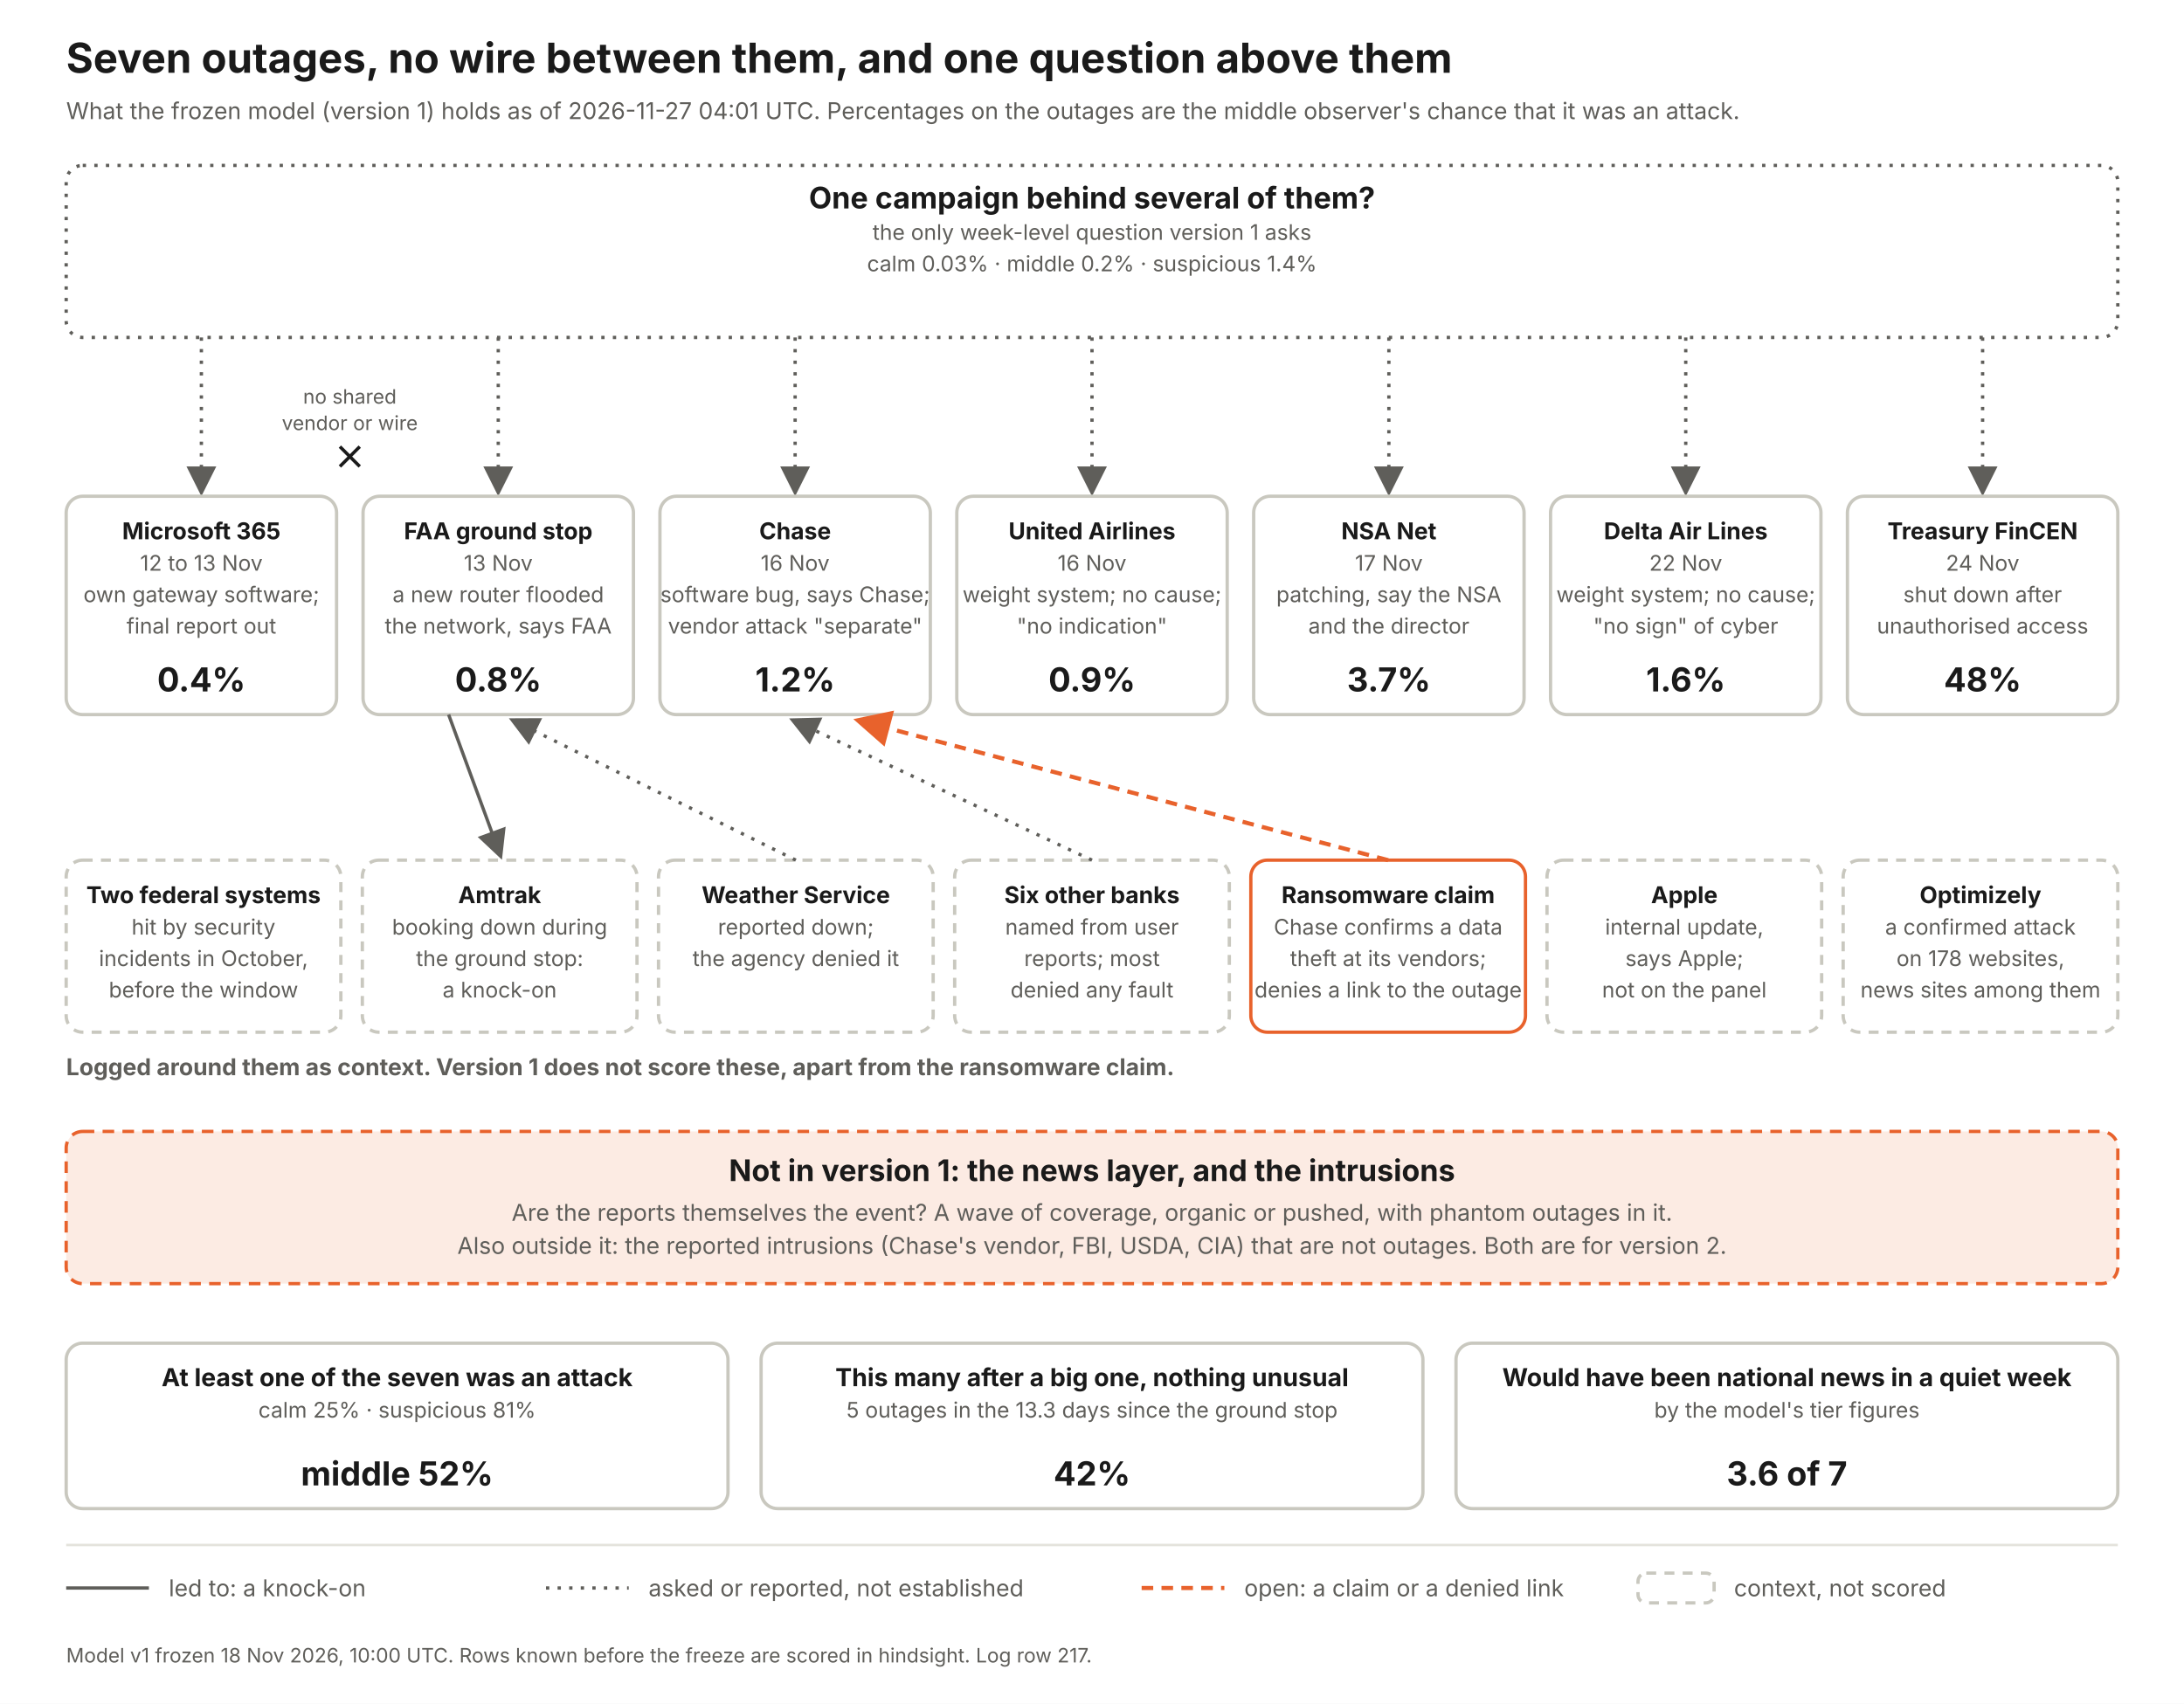
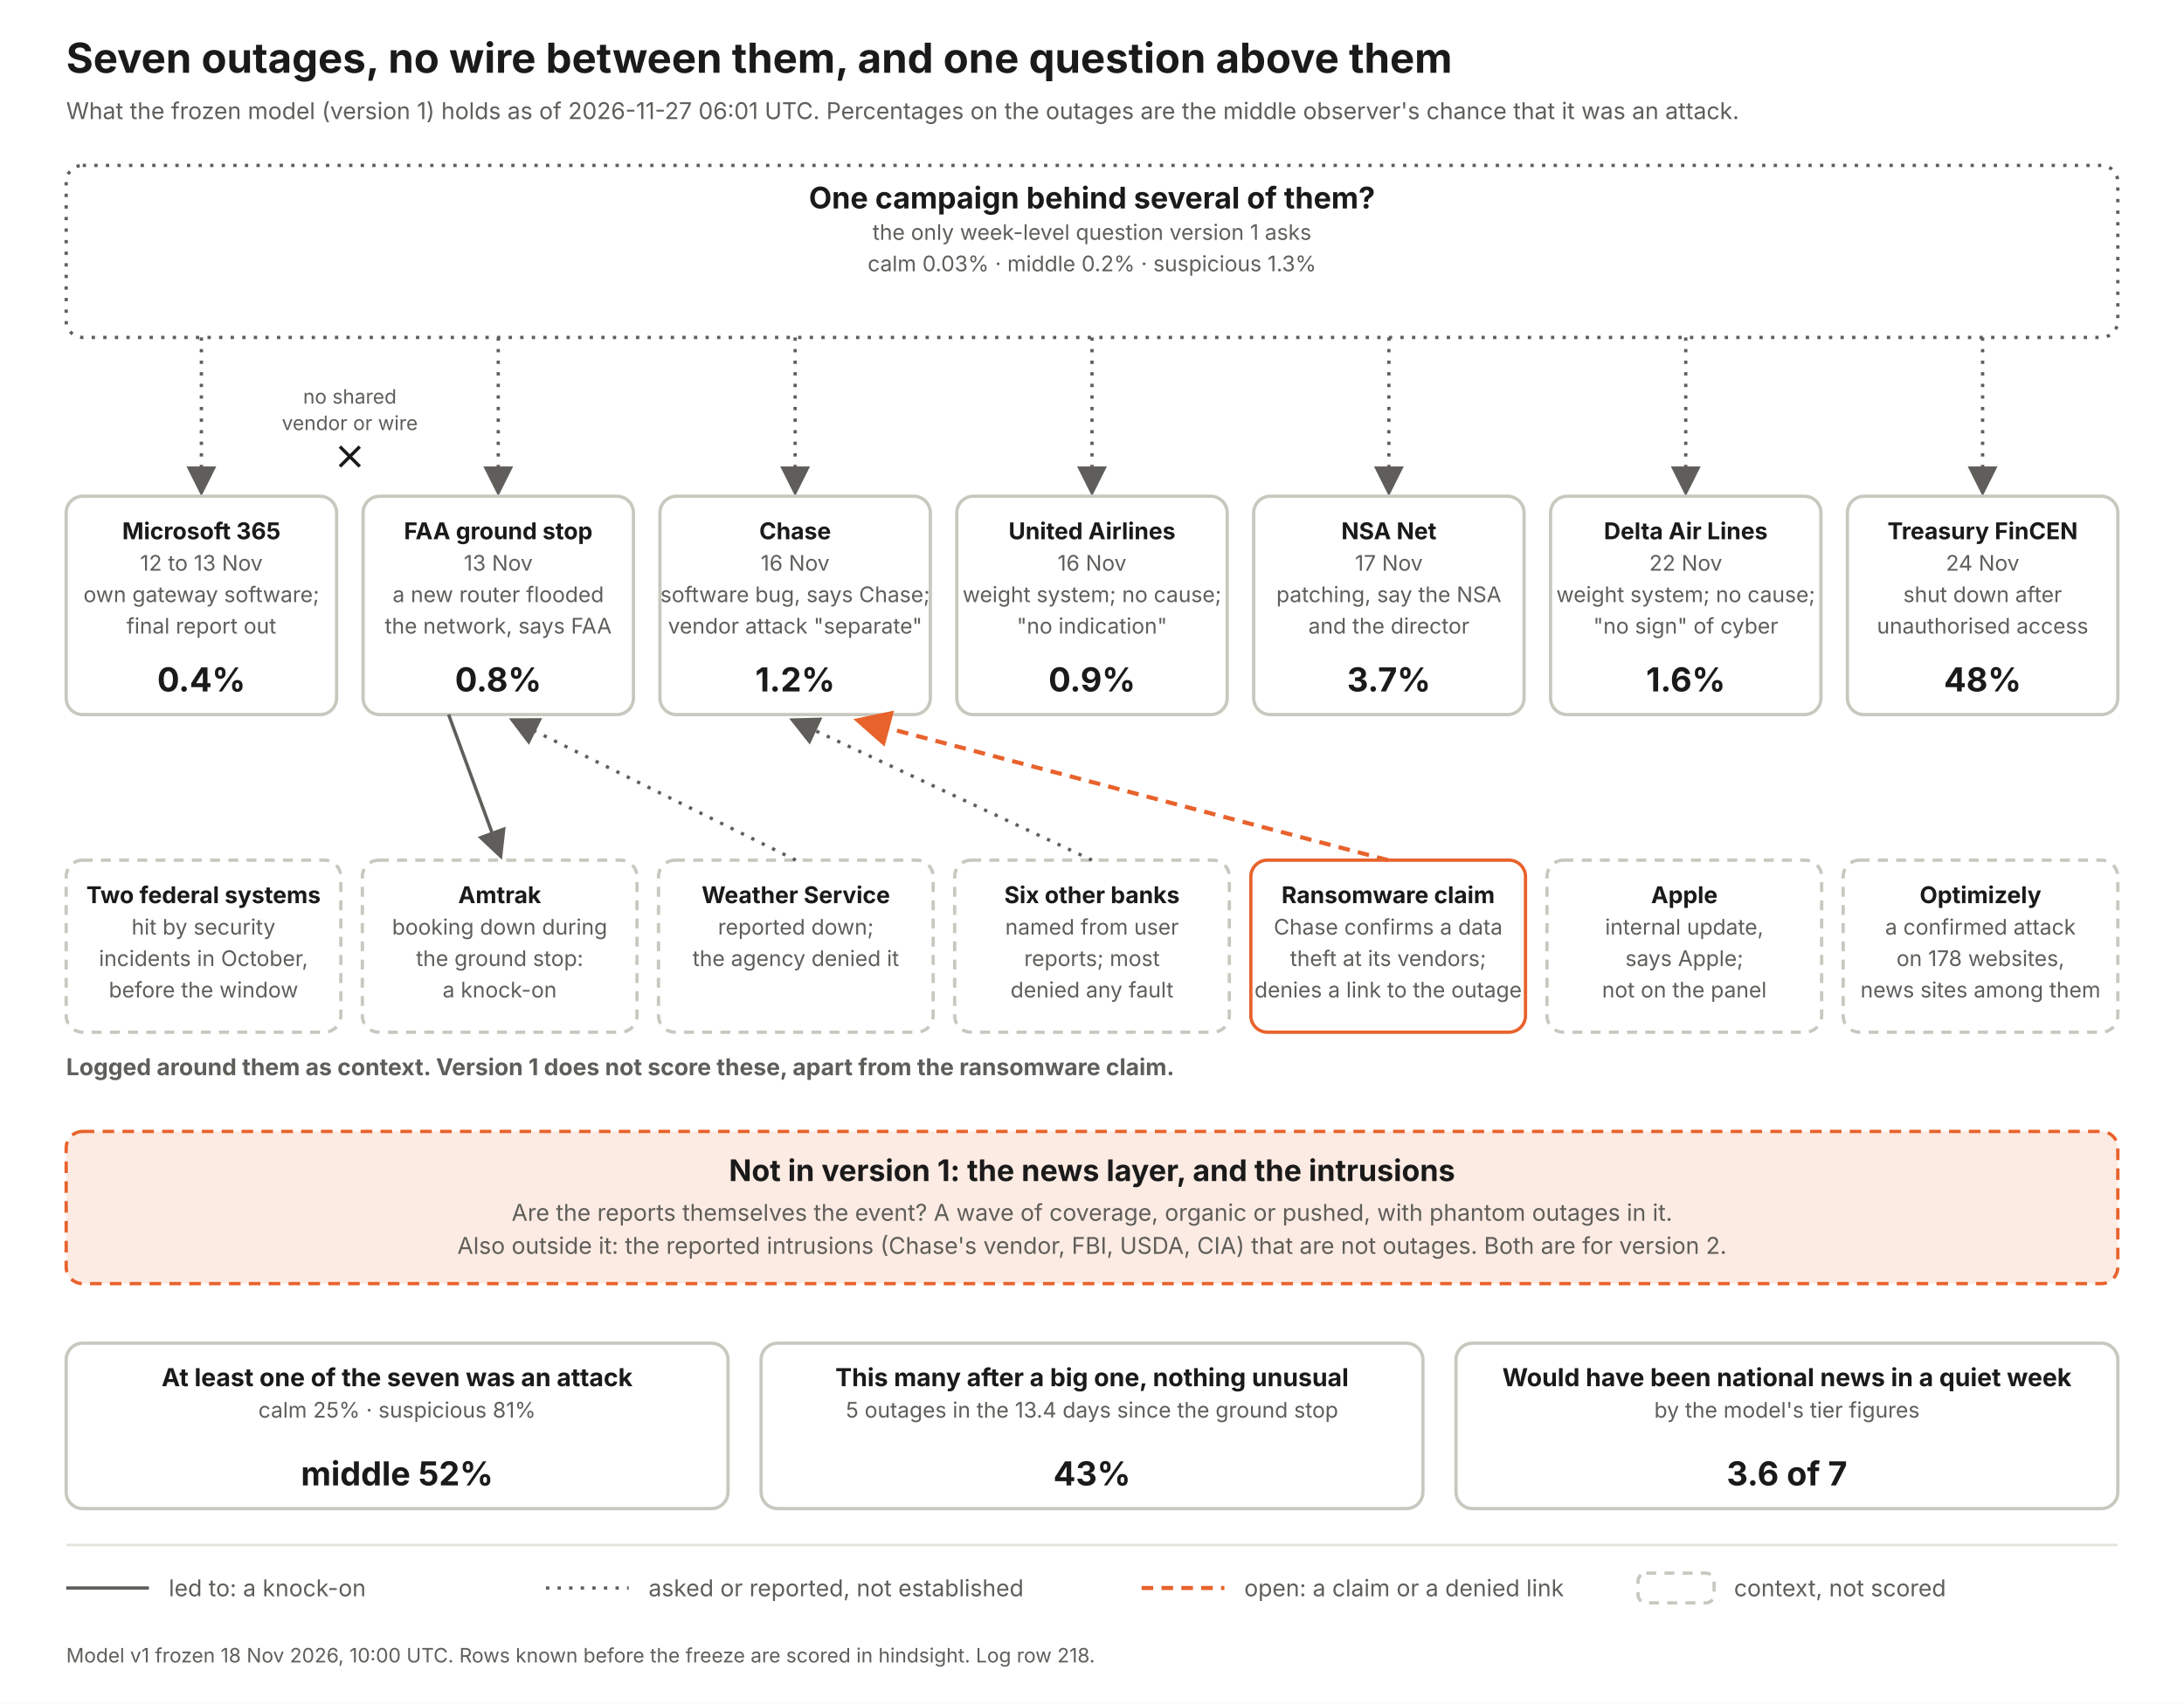
<svg xmlns="http://www.w3.org/2000/svg" width="1320" height="1030" viewBox="0 0 1320 1030" font-family="Inter, Helvetica Neue, Arial, sans-serif">
  <defs>
    <marker id="a" markerWidth="9" markerHeight="9" refX="7" refY="4.5" orient="auto">
      <path d="M0 0 L9 4.5 L0 9 z" fill="#5f5e5a" />
    </marker>
    <marker id="ao" markerWidth="9" markerHeight="9" refX="7" refY="4.5" orient="auto">
      <path d="M0 0 L9 4.5 L0 9 z" fill="#e8622c" />
    </marker>
  </defs>
  <rect width="1320" height="1030" fill="#fff" />
  <text x="40" y="44" font-size="25" font-weight="700" fill="#1a1a1a" text-anchor="start">Seven outages, no wire between them, and one question above them</text>
-   <text x="40" y="72" font-size="14" font-weight="400" fill="#5f5e5a" text-anchor="start">What the frozen model (version 1) holds as of 2026-11-27 04:01 UTC. Percentages on the outages are the middle observer's chance that it was an attack.</text>
+   <text x="40" y="72" font-size="14" font-weight="400" fill="#5f5e5a" text-anchor="start">What the frozen model (version 1) holds as of 2026-11-27 06:01 UTC. Percentages on the outages are the middle observer's chance that it was an attack.</text>
  <rect x="40" y="100" width="1240" height="104" rx="10" fill="#fff" stroke="#5f5e5a" stroke-width="2" stroke-dasharray="2 5" />
  <text x="660.0" y="126" font-size="18" font-weight="700" fill="#1a1a1a" text-anchor="middle">One campaign behind several of them?</text>
  <text x="660.0" y="145" font-size="13" font-weight="400" fill="#5f5e5a" text-anchor="middle">the only week-level question version 1 asks</text>
-   <text x="660.0" y="164" font-size="13" font-weight="400" fill="#5f5e5a" text-anchor="middle">calm 0.03%   ·   middle 0.2%   ·   suspicious 1.4%</text>
+   <text x="660.0" y="164" font-size="13" font-weight="400" fill="#5f5e5a" text-anchor="middle">calm 0.03%   ·   middle 0.2%   ·   suspicious 1.3%</text>
  <line x1="121.714" y1="204" x2="121.714" y2="296" stroke="#5f5e5a" stroke-width="2" stroke-dasharray="2 5" marker-end="url(#a)" />
  <rect x="40.0" y="300" width="163.429" height="132" rx="10" fill="#fff" stroke="#c9c8bf" stroke-width="2" />
  <text x="121.714" y="326" font-size="14" font-weight="700" fill="#1a1a1a" text-anchor="middle">Microsoft 365</text>
  <text x="121.714" y="345" font-size="13" font-weight="400" fill="#5f5e5a" text-anchor="middle">12 to 13 Nov</text>
  <text x="121.714" y="364" font-size="13" font-weight="400" fill="#5f5e5a" text-anchor="middle">own gateway software;</text>
  <text x="121.714" y="383" font-size="13" font-weight="400" fill="#5f5e5a" text-anchor="middle">final report out</text>
  <text x="121.714" y="418" font-size="20" font-weight="700" fill="#1a1a1a" text-anchor="middle">0.4%</text>
  <line x1="301.143" y1="204" x2="301.143" y2="296" stroke="#5f5e5a" stroke-width="2" stroke-dasharray="2 5" marker-end="url(#a)" />
  <rect x="219.429" y="300" width="163.429" height="132" rx="10" fill="#fff" stroke="#c9c8bf" stroke-width="2" />
  <text x="301.143" y="326" font-size="14" font-weight="700" fill="#1a1a1a" text-anchor="middle">FAA ground stop</text>
  <text x="301.143" y="345" font-size="13" font-weight="400" fill="#5f5e5a" text-anchor="middle">13 Nov</text>
  <text x="301.143" y="364" font-size="13" font-weight="400" fill="#5f5e5a" text-anchor="middle">a new router flooded</text>
  <text x="301.143" y="383" font-size="13" font-weight="400" fill="#5f5e5a" text-anchor="middle">the network, says FAA</text>
  <text x="301.143" y="418" font-size="20" font-weight="700" fill="#1a1a1a" text-anchor="middle">0.8%</text>
  <line x1="480.571" y1="204" x2="480.571" y2="296" stroke="#5f5e5a" stroke-width="2" stroke-dasharray="2 5" marker-end="url(#a)" />
  <rect x="398.857" y="300" width="163.429" height="132" rx="10" fill="#fff" stroke="#c9c8bf" stroke-width="2" />
  <text x="480.571" y="326" font-size="14" font-weight="700" fill="#1a1a1a" text-anchor="middle">Chase</text>
  <text x="480.571" y="345" font-size="13" font-weight="400" fill="#5f5e5a" text-anchor="middle">16 Nov</text>
  <text x="480.571" y="364" font-size="13" font-weight="400" fill="#5f5e5a" text-anchor="middle">software bug, says Chase;</text>
  <text x="480.571" y="383" font-size="13" font-weight="400" fill="#5f5e5a" text-anchor="middle">vendor attack "separate"</text>
  <text x="480.571" y="418" font-size="20" font-weight="700" fill="#1a1a1a" text-anchor="middle">1.2%</text>
  <line x1="660" y1="204" x2="660" y2="296" stroke="#5f5e5a" stroke-width="2" stroke-dasharray="2 5" marker-end="url(#a)" />
  <rect x="578.286" y="300" width="163.429" height="132" rx="10" fill="#fff" stroke="#c9c8bf" stroke-width="2" />
  <text x="660" y="326" font-size="14" font-weight="700" fill="#1a1a1a" text-anchor="middle">United Airlines</text>
  <text x="660" y="345" font-size="13" font-weight="400" fill="#5f5e5a" text-anchor="middle">16 Nov</text>
  <text x="660" y="364" font-size="13" font-weight="400" fill="#5f5e5a" text-anchor="middle">weight system; no cause;</text>
  <text x="660" y="383" font-size="13" font-weight="400" fill="#5f5e5a" text-anchor="middle">"no indication"</text>
  <text x="660" y="418" font-size="20" font-weight="700" fill="#1a1a1a" text-anchor="middle">0.9%</text>
  <line x1="839.429" y1="204" x2="839.429" y2="296" stroke="#5f5e5a" stroke-width="2" stroke-dasharray="2 5" marker-end="url(#a)" />
  <rect x="757.714" y="300" width="163.429" height="132" rx="10" fill="#fff" stroke="#c9c8bf" stroke-width="2" />
  <text x="839.429" y="326" font-size="14" font-weight="700" fill="#1a1a1a" text-anchor="middle">NSA Net</text>
  <text x="839.429" y="345" font-size="13" font-weight="400" fill="#5f5e5a" text-anchor="middle">17 Nov</text>
  <text x="839.429" y="364" font-size="13" font-weight="400" fill="#5f5e5a" text-anchor="middle">patching, say the NSA</text>
  <text x="839.429" y="383" font-size="13" font-weight="400" fill="#5f5e5a" text-anchor="middle">and the director</text>
  <text x="839.429" y="418" font-size="20" font-weight="700" fill="#1a1a1a" text-anchor="middle">3.7%</text>
  <line x1="1018.857" y1="204" x2="1018.857" y2="296" stroke="#5f5e5a" stroke-width="2" stroke-dasharray="2 5" marker-end="url(#a)" />
  <rect x="937.143" y="300" width="163.429" height="132" rx="10" fill="#fff" stroke="#c9c8bf" stroke-width="2" />
  <text x="1018.857" y="326" font-size="14" font-weight="700" fill="#1a1a1a" text-anchor="middle">Delta Air Lines</text>
  <text x="1018.857" y="345" font-size="13" font-weight="400" fill="#5f5e5a" text-anchor="middle">22 Nov</text>
  <text x="1018.857" y="364" font-size="13" font-weight="400" fill="#5f5e5a" text-anchor="middle">weight system; no cause;</text>
  <text x="1018.857" y="383" font-size="13" font-weight="400" fill="#5f5e5a" text-anchor="middle">"no sign" of cyber</text>
  <text x="1018.857" y="418" font-size="20" font-weight="700" fill="#1a1a1a" text-anchor="middle">1.6%</text>
  <line x1="1198.286" y1="204" x2="1198.286" y2="296" stroke="#5f5e5a" stroke-width="2" stroke-dasharray="2 5" marker-end="url(#a)" />
  <rect x="1116.571" y="300" width="163.429" height="132" rx="10" fill="#fff" stroke="#c9c8bf" stroke-width="2" />
  <text x="1198.286" y="326" font-size="14" font-weight="700" fill="#1a1a1a" text-anchor="middle">Treasury FinCEN</text>
  <text x="1198.286" y="345" font-size="13" font-weight="400" fill="#5f5e5a" text-anchor="middle">24 Nov</text>
  <text x="1198.286" y="364" font-size="13" font-weight="400" fill="#5f5e5a" text-anchor="middle">shut down after</text>
  <text x="1198.286" y="383" font-size="13" font-weight="400" fill="#5f5e5a" text-anchor="middle">unauthorised access</text>
  <text x="1198.286" y="418" font-size="20" font-weight="700" fill="#1a1a1a" text-anchor="middle">48%</text>
  <text x="211.429" y="244" font-size="12" font-weight="400" fill="#5f5e5a" text-anchor="middle">no shared</text>
  <text x="211.429" y="260" font-size="12" font-weight="400" fill="#5f5e5a" text-anchor="middle">vendor or wire</text>
  <path d="M205.429 270 l12 12 m0 -12 l-12 12" stroke="#1a1a1a" stroke-width="2" fill="none" />
  <text x="40" y="650" font-size="14" font-weight="700" fill="#5f5e5a" text-anchor="start">Logged around them as context. Version 1 does not score these, apart from the ransomware claim.</text>
  <rect x="40" y="520" width="166" height="104" rx="10" fill="#fff" stroke="#c9c8bf" stroke-width="2" stroke-dasharray="6 5" />
  <text x="123.0" y="546" font-size="14" font-weight="700" fill="#1a1a1a" text-anchor="middle">Two federal systems</text>
  <text x="123.0" y="565" font-size="13" font-weight="400" fill="#5f5e5a" text-anchor="middle">hit by security</text>
  <text x="123.0" y="584" font-size="13" font-weight="400" fill="#5f5e5a" text-anchor="middle">incidents in October,</text>
  <text x="123.0" y="603" font-size="13" font-weight="400" fill="#5f5e5a" text-anchor="middle">before the window</text>
  <rect x="219" y="520" width="166" height="104" rx="10" fill="#fff" stroke="#c9c8bf" stroke-width="2" stroke-dasharray="6 5" />
  <text x="302.0" y="546" font-size="14" font-weight="700" fill="#1a1a1a" text-anchor="middle">Amtrak</text>
  <text x="302.0" y="565" font-size="13" font-weight="400" fill="#5f5e5a" text-anchor="middle">booking down during</text>
  <text x="302.0" y="584" font-size="13" font-weight="400" fill="#5f5e5a" text-anchor="middle">the ground stop:</text>
  <text x="302.0" y="603" font-size="13" font-weight="400" fill="#5f5e5a" text-anchor="middle">a knock-on</text>
  <line x1="271.143" y1="432" x2="302" y2="516" stroke="#5f5e5a" stroke-width="2" marker-end="url(#a)" />
  <rect x="398" y="520" width="166" height="104" rx="10" fill="#fff" stroke="#c9c8bf" stroke-width="2" stroke-dasharray="6 5" />
  <text x="481.0" y="546" font-size="14" font-weight="700" fill="#1a1a1a" text-anchor="middle">Weather Service</text>
  <text x="481.0" y="565" font-size="13" font-weight="400" fill="#5f5e5a" text-anchor="middle">reported down;</text>
  <text x="481.0" y="584" font-size="13" font-weight="400" fill="#5f5e5a" text-anchor="middle">the agency denied it</text>
  <line x1="481" y1="520" x2="311.143" y2="436" stroke="#5f5e5a" stroke-width="2" stroke-dasharray="2 5" marker-end="url(#a)" />
  <rect x="577" y="520" width="166" height="104" rx="10" fill="#fff" stroke="#c9c8bf" stroke-width="2" stroke-dasharray="6 5" />
  <text x="660.0" y="546" font-size="14" font-weight="700" fill="#1a1a1a" text-anchor="middle">Six other banks</text>
  <text x="660.0" y="565" font-size="13" font-weight="400" fill="#5f5e5a" text-anchor="middle">named from user</text>
  <text x="660.0" y="584" font-size="13" font-weight="400" fill="#5f5e5a" text-anchor="middle">reports; most</text>
  <text x="660.0" y="603" font-size="13" font-weight="400" fill="#5f5e5a" text-anchor="middle">denied any fault</text>
  <line x1="660" y1="520" x2="480.571" y2="436" stroke="#5f5e5a" stroke-width="2" stroke-dasharray="2 5" marker-end="url(#a)" />
  <rect x="756" y="520" width="166" height="104" rx="10" fill="#fff" stroke="#e8622c" stroke-width="2" />
  <text x="839.0" y="546" font-size="14" font-weight="700" fill="#1a1a1a" text-anchor="middle">Ransomware claim</text>
  <text x="839.0" y="565" font-size="13" font-weight="400" fill="#5f5e5a" text-anchor="middle">Chase confirms a data</text>
  <text x="839.0" y="584" font-size="13" font-weight="400" fill="#5f5e5a" text-anchor="middle">theft at its vendors;</text>
  <text x="839.0" y="603" font-size="13" font-weight="400" fill="#5f5e5a" text-anchor="middle">denies a link to the outage</text>
  <line x1="839" y1="520" x2="520.571" y2="436" stroke="#e8622c" stroke-width="2.5" stroke-dasharray="7 5" marker-end="url(#ao)" />
  <rect x="935" y="520" width="166" height="104" rx="10" fill="#fff" stroke="#c9c8bf" stroke-width="2" stroke-dasharray="6 5" />
  <text x="1018.0" y="546" font-size="14" font-weight="700" fill="#1a1a1a" text-anchor="middle">Apple</text>
  <text x="1018.0" y="565" font-size="13" font-weight="400" fill="#5f5e5a" text-anchor="middle">internal update,</text>
  <text x="1018.0" y="584" font-size="13" font-weight="400" fill="#5f5e5a" text-anchor="middle">says Apple;</text>
  <text x="1018.0" y="603" font-size="13" font-weight="400" fill="#5f5e5a" text-anchor="middle">not on the panel</text>
  <rect x="1114" y="520" width="166" height="104" rx="10" fill="#fff" stroke="#c9c8bf" stroke-width="2" stroke-dasharray="6 5" />
  <text x="1197.0" y="546" font-size="14" font-weight="700" fill="#1a1a1a" text-anchor="middle">Optimizely</text>
  <text x="1197.0" y="565" font-size="13" font-weight="400" fill="#5f5e5a" text-anchor="middle">a confirmed attack</text>
  <text x="1197.0" y="584" font-size="13" font-weight="400" fill="#5f5e5a" text-anchor="middle">on 178 websites,</text>
  <text x="1197.0" y="603" font-size="13" font-weight="400" fill="#5f5e5a" text-anchor="middle">news sites among them</text>
  <rect x="40" y="684" width="1240" height="92" rx="10" fill="#fcebe3" stroke="#e8622c" stroke-width="2" stroke-dasharray="7 5" />
  <text x="660" y="714" font-size="18" font-weight="700" fill="#1a1a1a" text-anchor="middle">Not in version 1: the news layer, and the intrusions</text>
  <text x="660" y="738" font-size="14" font-weight="400" fill="#5f5e5a" text-anchor="middle">Are the reports themselves the event? A wave of coverage, organic or pushed, with phantom outages in it.</text>
  <text x="660" y="758" font-size="14" font-weight="400" fill="#5f5e5a" text-anchor="middle">Also outside it: the reported intrusions (Chase's vendor, FBI, USDA, CIA) that are not outages. Both are for version 2.</text>
  <rect x="40" y="812" width="400" height="100" rx="10" fill="#fff" stroke="#c9c8bf" stroke-width="2" />
  <text x="240.0" y="838" font-size="15" font-weight="700" fill="#1a1a1a" text-anchor="middle">At least one of the seven was an attack</text>
  <text x="240.0" y="857" font-size="13" font-weight="400" fill="#5f5e5a" text-anchor="middle">calm 25%  ·  suspicious 81%</text>
  <text x="240.0" y="898" font-size="20" font-weight="700" fill="#1a1a1a" text-anchor="middle">middle 52%</text>
  <rect x="460" y="812" width="400" height="100" rx="10" fill="#fff" stroke="#c9c8bf" stroke-width="2" />
  <text x="660.0" y="838" font-size="15" font-weight="700" fill="#1a1a1a" text-anchor="middle">This many after a big one, nothing unusual</text>
-   <text x="660.0" y="857" font-size="13" font-weight="400" fill="#5f5e5a" text-anchor="middle">5 outages in the 13.3 days since the ground stop</text>
-   <text x="660.0" y="898" font-size="20" font-weight="700" fill="#1a1a1a" text-anchor="middle">42%</text>
+   <text x="660.0" y="857" font-size="13" font-weight="400" fill="#5f5e5a" text-anchor="middle">5 outages in the 13.4 days since the ground stop</text>
+   <text x="660.0" y="898" font-size="20" font-weight="700" fill="#1a1a1a" text-anchor="middle">43%</text>
  <rect x="880" y="812" width="400" height="100" rx="10" fill="#fff" stroke="#c9c8bf" stroke-width="2" />
  <text x="1080.0" y="838" font-size="15" font-weight="700" fill="#1a1a1a" text-anchor="middle">Would have been national news in a quiet week</text>
  <text x="1080.0" y="857" font-size="13" font-weight="400" fill="#5f5e5a" text-anchor="middle">by the model's tier figures</text>
  <text x="1080.0" y="898" font-size="20" font-weight="700" fill="#1a1a1a" text-anchor="middle">3.6 of 7</text>
  <line x1="40" y1="934" x2="1280" y2="934" stroke="#e4e3dc" stroke-width="1.5" />
  <line x1="40" y1="960" x2="90" y2="960" stroke="#5f5e5a" stroke-width="2" />
  <text x="102" y="965" font-size="14" font-weight="400" fill="#5f5e5a" text-anchor="start">led to: a knock-on</text>
  <line x1="330" y1="960" x2="380" y2="960" stroke="#5f5e5a" stroke-width="2" stroke-dasharray="2 5" />
  <text x="392" y="965" font-size="14" font-weight="400" fill="#5f5e5a" text-anchor="start">asked or reported, not established</text>
  <line x1="690" y1="960" x2="740" y2="960" stroke="#e8622c" stroke-width="2.5" stroke-dasharray="7 5" />
  <text x="752" y="965" font-size="14" font-weight="400" fill="#5f5e5a" text-anchor="start">open: a claim or a denied link</text>
  <rect x="990" y="951" width="46" height="18" rx="5" fill="#fff" stroke="#c9c8bf" stroke-width="2" stroke-dasharray="6 5" />
  <text x="1048" y="965" font-size="14" font-weight="400" fill="#5f5e5a" text-anchor="start">context, not scored</text>
-   <text x="40" y="1005" font-size="12" font-weight="400" fill="#5f5e5a" text-anchor="start">Model v1 frozen 18 Nov 2026, 10:00 UTC. Rows known before the freeze are scored in hindsight. Log row 217.</text>
+   <text x="40" y="1005" font-size="12" font-weight="400" fill="#5f5e5a" text-anchor="start">Model v1 frozen 18 Nov 2026, 10:00 UTC. Rows known before the freeze are scored in hindsight. Log row 218.</text>
</svg>
